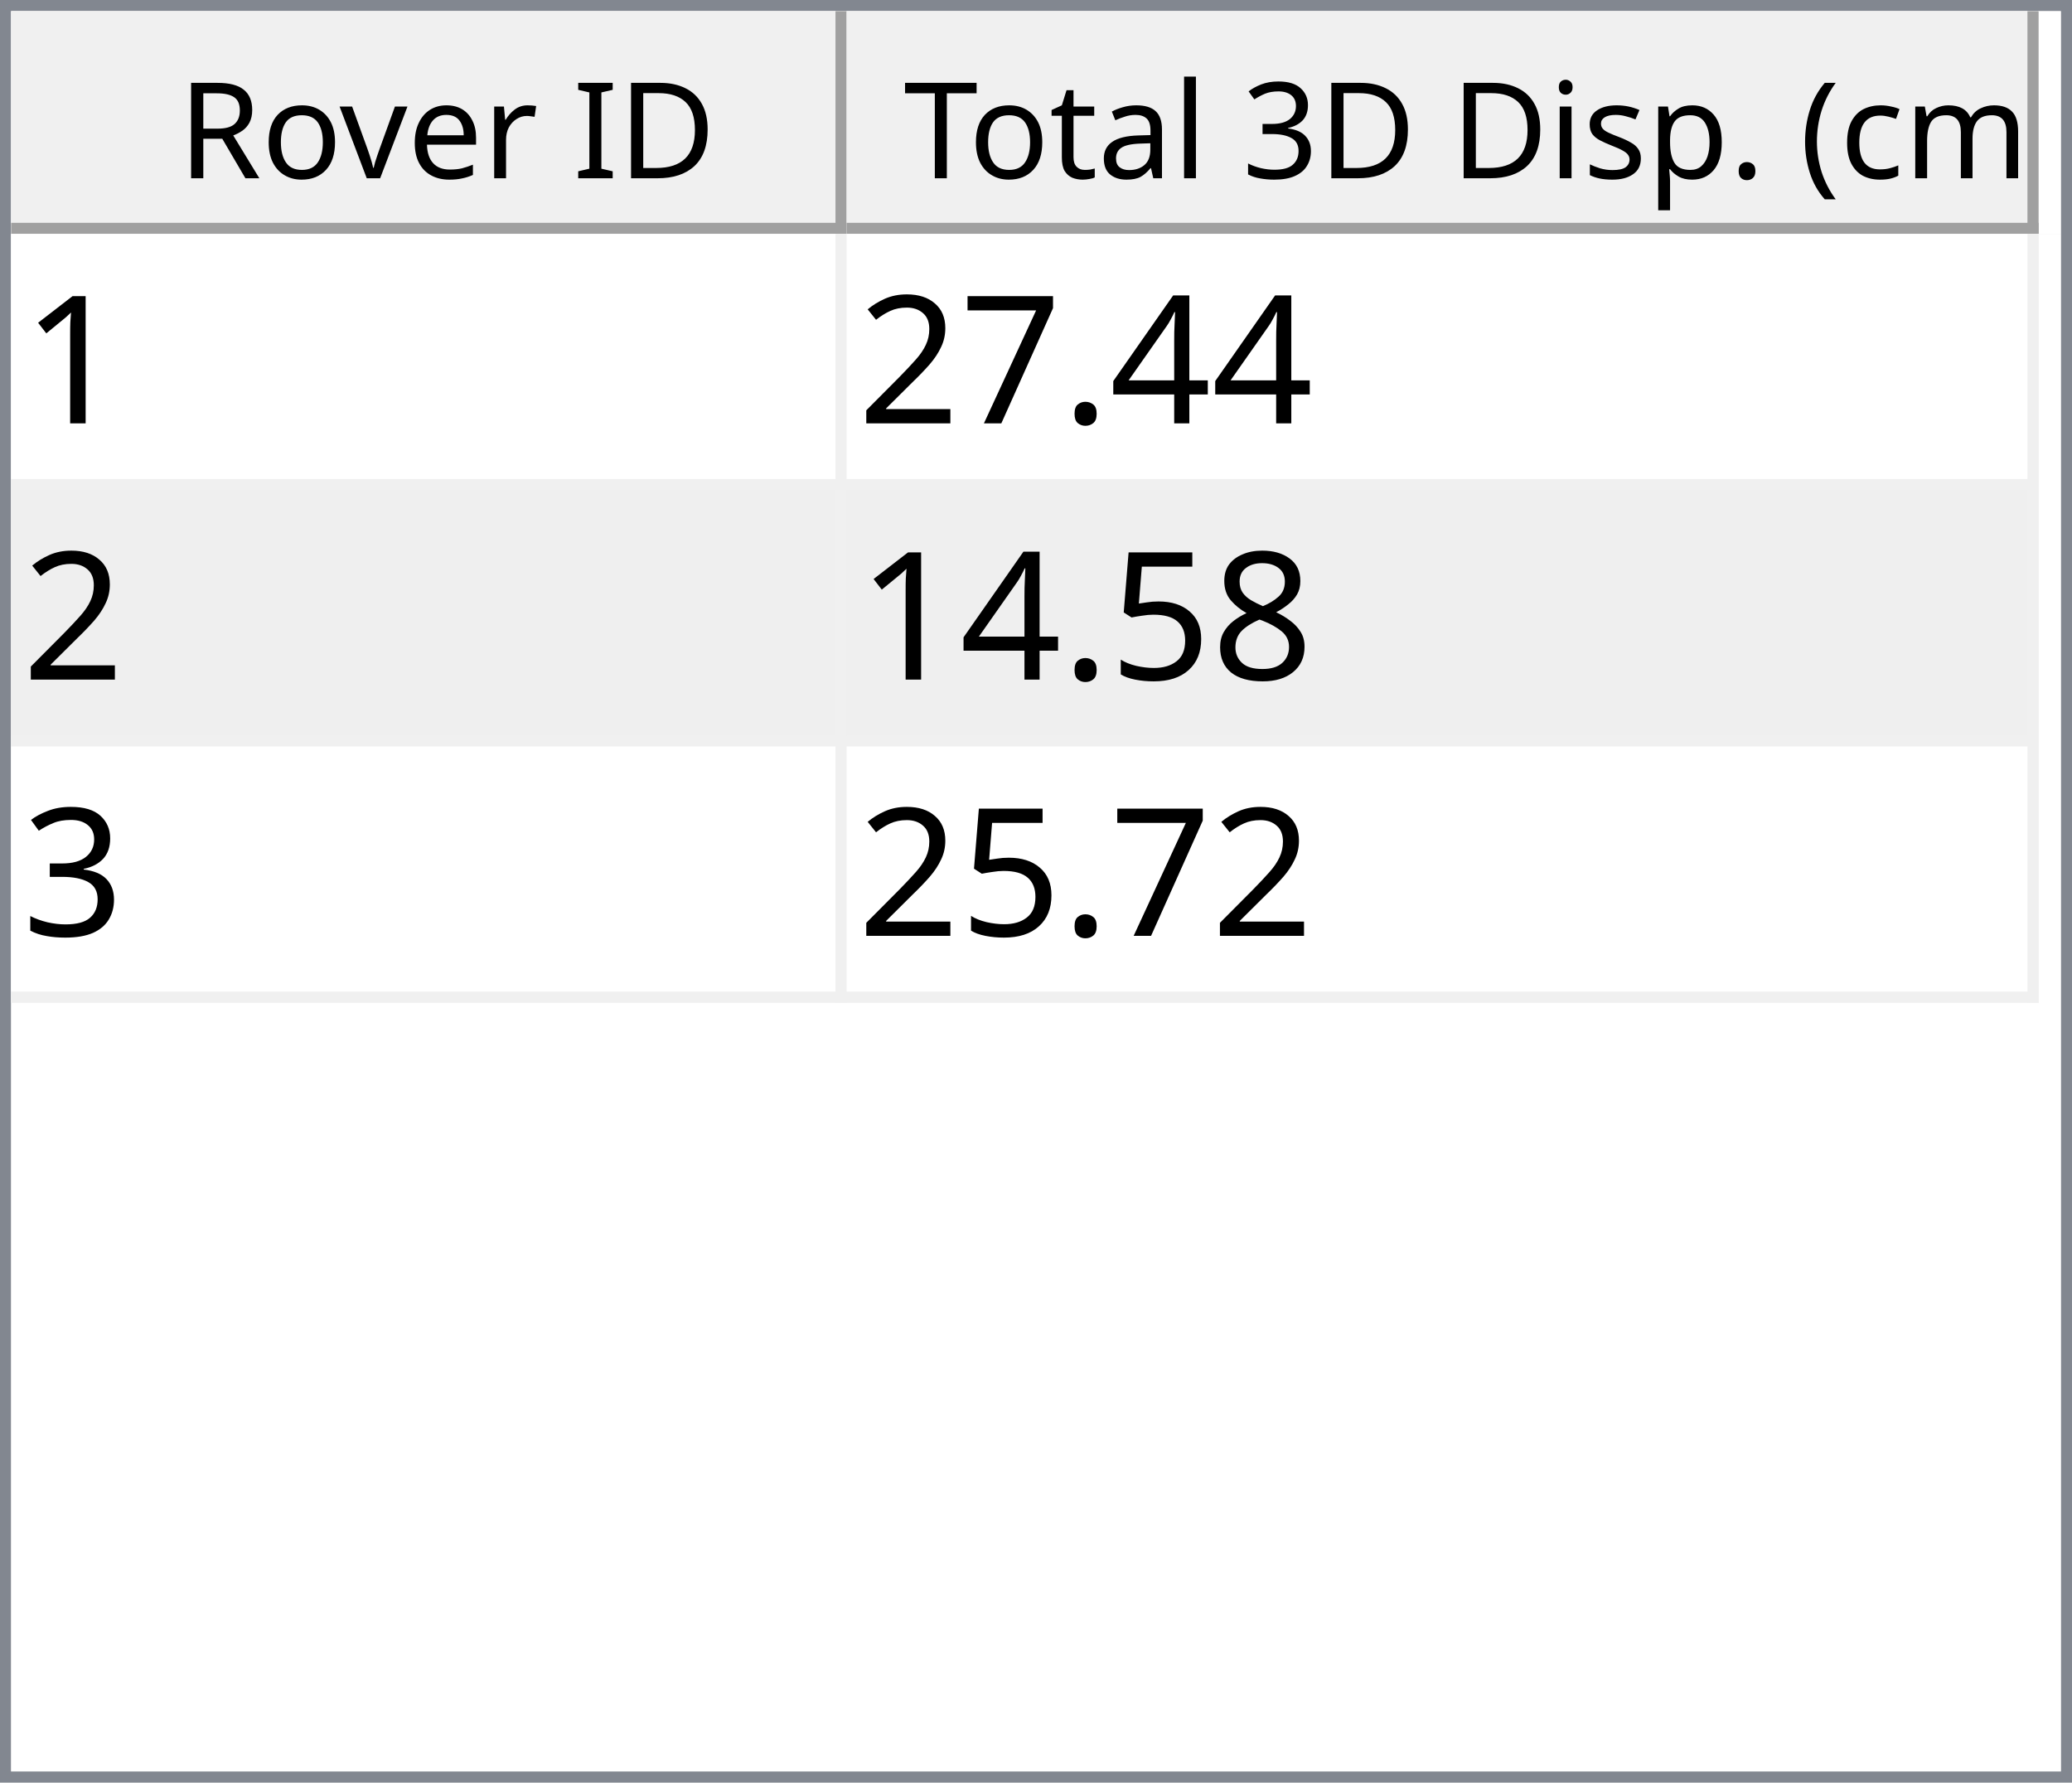
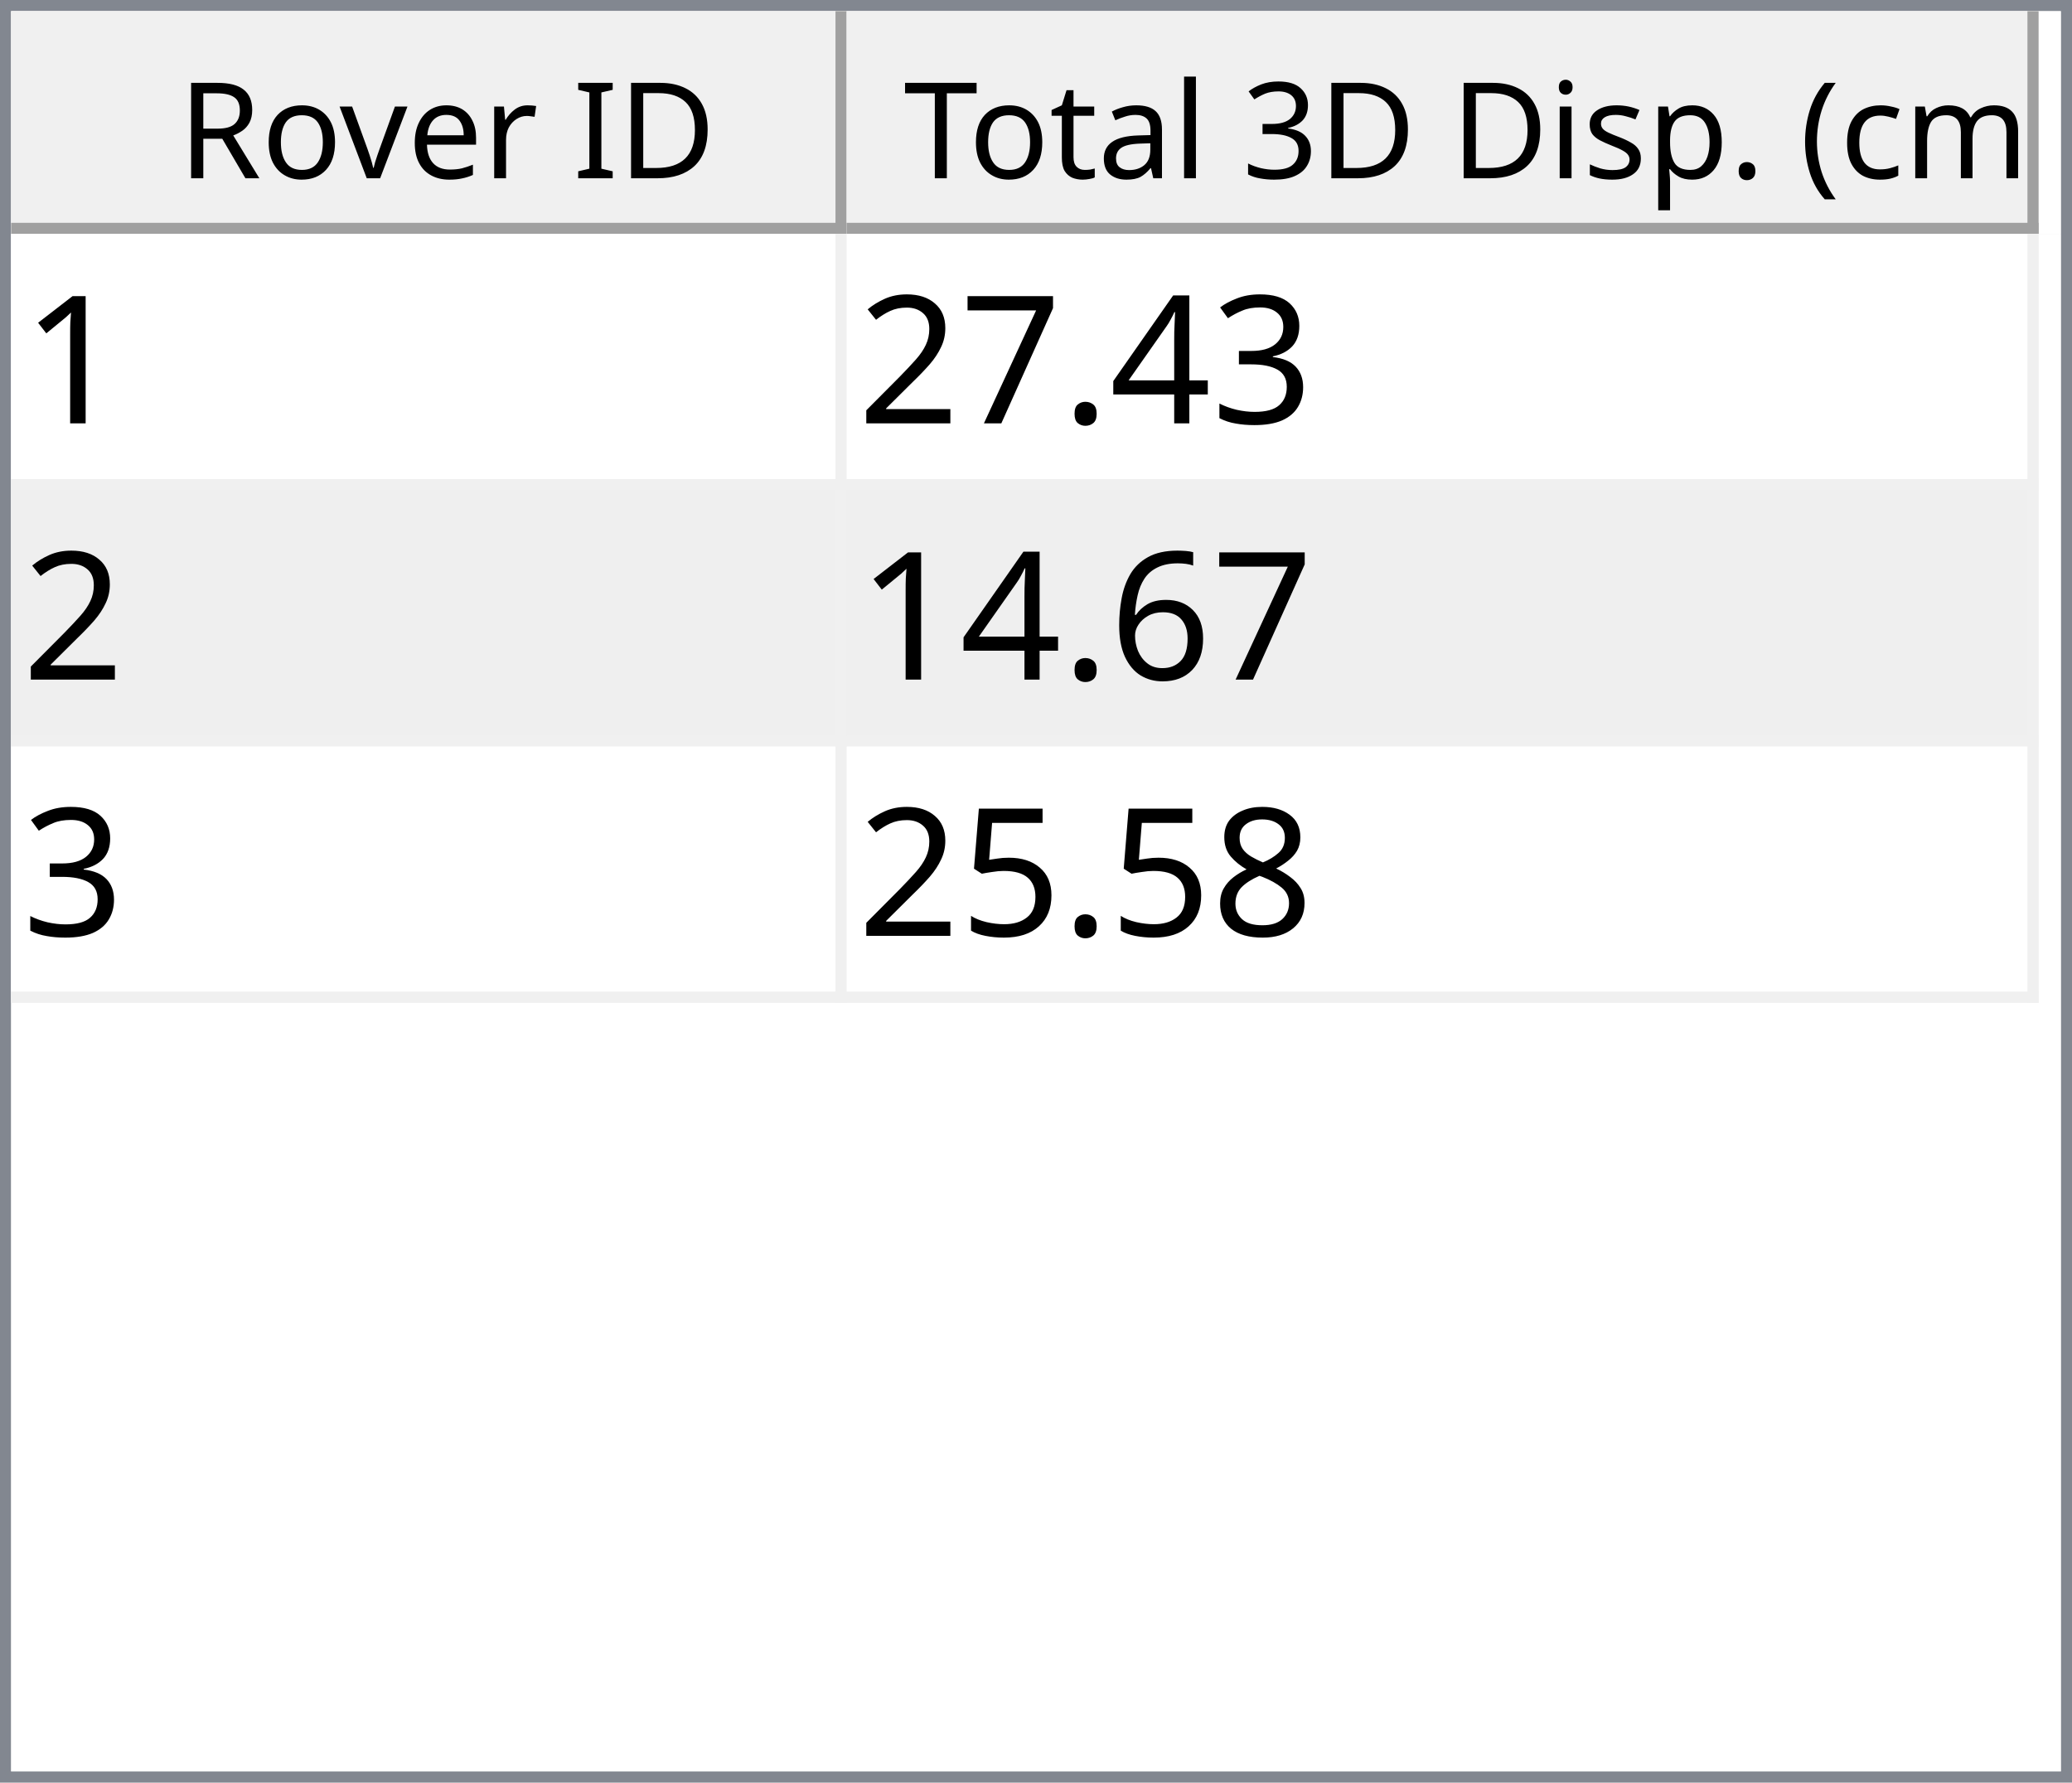
<svg xmlns="http://www.w3.org/2000/svg" style="fill-opacity:1; color-rendering:auto; color-interpolation:auto; text-rendering:auto; stroke:black; stroke-linecap:square; stroke-miterlimit:10; shape-rendering:auto; stroke-opacity:1; fill:black; stroke-dasharray:none; font-weight:normal; stroke-width:1; font-family:'Dialog'; font-style:normal; stroke-linejoin:miter; font-size:12px; stroke-dashoffset:0; image-rendering:auto;" width="186" height="160">
  <defs id="genericDefs" />
  <g>
    <defs id="defs1">
      <clipPath clipPathUnits="userSpaceOnUse" id="clipPath1">
        <path d="M0 0 L186 0 L186 160 L0 160 L0 0 Z" />
      </clipPath>
      <clipPath clipPathUnits="userSpaceOnUse" id="clipPath2">
        <path d="M0 0 L0 160 L186 160 L186 0 Z" />
      </clipPath>
      <clipPath clipPathUnits="userSpaceOnUse" id="clipPath3">
        <path d="M0 0 L0 20 L184 20 L184 0 Z" />
      </clipPath>
      <clipPath clipPathUnits="userSpaceOnUse" id="clipPath4">
        <path d="M0 0 L0 20 L75 20 L75 0 Z" />
      </clipPath>
      <clipPath clipPathUnits="userSpaceOnUse" id="clipPath5">
        <path d="M1 1 L1 19 L74 19 L74 1 Z" />
      </clipPath>
      <clipPath clipPathUnits="userSpaceOnUse" id="clipPath6">
        <path d="M0 0 L0 18 L73 18 L73 0 Z" />
      </clipPath>
      <clipPath clipPathUnits="userSpaceOnUse" id="clipPath7">
        <path d="M-0.5 -0.5 L-0.5 19.5 L74.5 19.5 L74.5 -0.5 Z" />
      </clipPath>
      <clipPath clipPathUnits="userSpaceOnUse" id="clipPath8">
        <path d="M0 0 L0 20 L107 20 L107 0 Z" />
      </clipPath>
      <clipPath clipPathUnits="userSpaceOnUse" id="clipPath9">
        <path d="M1 1 L1 19 L106 19 L106 1 Z" />
      </clipPath>
      <clipPath clipPathUnits="userSpaceOnUse" id="clipPath10">
        <path d="M0 0 L0 18 L105 18 L105 0 Z" />
      </clipPath>
      <clipPath clipPathUnits="userSpaceOnUse" id="clipPath11">
        <path d="M-0.5 -0.5 L-0.5 19.5 L106.5 19.5 L106.5 -0.5 Z" />
      </clipPath>
      <clipPath clipPathUnits="userSpaceOnUse" id="clipPath12">
        <path d="M0 0 L0 138 L184 138 L184 0 Z" />
      </clipPath>
      <clipPath clipPathUnits="userSpaceOnUse" id="clipPath13">
        <path d="M0 0 L0 69 L182 69 L182 0 Z" />
      </clipPath>
      <clipPath clipPathUnits="userSpaceOnUse" id="clipPath14">
        <path d="M-0.5 -0.5 L-0.5 68.5 L181.5 68.5 L181.5 -0.5 Z" />
      </clipPath>
      <clipPath clipPathUnits="userSpaceOnUse" id="clipPath15">
        <path d="M0 0 L0 22 L74 22 L74 0 Z" />
      </clipPath>
      <clipPath clipPathUnits="userSpaceOnUse" id="clipPath16">
        <path d="M0 0 L0 22 L106 22 L106 0 Z" />
      </clipPath>
      <font horiz-adv-x="64.551" id="font1">
        <font-face ascent="107.91" descent="25.098" units-per-em="100" style="font-style:normal; font-family:Segoe UI; font-weight:normal;" />
        <missing-glyph horiz-adv-x="64.551" d="M8.109 0 L8.109 68.266 L56.453 68.266 L56.453 0 L8.109 0 ZM15.328 7.234 L49.219 7.234 L49.219 61.031 L15.328 61.031 L15.328 7.234 Z" />
        <glyph unicode="D" horiz-adv-x="70.117" d="M9.188 0 L9.188 70.016 L28.516 70.016 Q65.531 70.016 65.531 35.891 Q65.531 19.672 55.25 9.836 Q44.969 0 27.734 0 L9.188 0 ZM17.391 62.594 L17.391 7.422 L27.828 7.422 Q41.609 7.422 49.273 14.797 Q56.938 22.172 56.938 35.688 Q56.938 62.594 28.328 62.594 L17.391 62.594 Z" />
        <glyph unicode="I" horiz-adv-x="26.611" d="M17.391 0 L9.188 0 L9.188 70.016 L17.391 70.016 L17.391 0 Z" />
        <glyph unicode=" " horiz-adv-x="27.393" d="" />
        <glyph unicode="r" horiz-adv-x="34.766" d="M34.188 41.891 Q32.078 43.5 28.125 43.5 Q23 43.5 19.555 38.672 Q16.109 33.844 16.109 25.484 L16.109 0 L8.109 0 L8.109 50 L16.109 50 L16.109 39.703 L16.312 39.703 Q18.016 44.969 21.531 47.922 Q25.047 50.875 29.391 50.875 Q32.516 50.875 34.188 50.203 L34.188 41.891 Z" />
        <glyph unicode="e" horiz-adv-x="52.295" d="M48.297 23 L12.984 23 Q13.188 14.656 17.484 10.109 Q21.781 5.562 29.297 5.562 Q37.75 5.562 44.828 11.141 L44.828 3.609 Q38.234 -1.172 27.391 -1.172 Q16.797 -1.172 10.742 5.641 Q4.688 12.453 4.688 24.812 Q4.688 36.469 11.305 43.82 Q17.922 51.172 27.734 51.172 Q37.547 51.172 42.922 44.828 Q48.297 38.484 48.297 27.203 L48.297 23 ZM40.094 29.781 Q40.047 36.719 36.75 40.578 Q33.453 44.438 27.594 44.438 Q21.922 44.438 17.969 40.383 Q14.016 36.328 13.094 29.781 L40.094 29.781 Z" />
        <glyph unicode="v" horiz-adv-x="47.9" d="M47.406 50 L27.484 0 L19.625 0 L0.688 50 L9.469 50 L22.172 13.672 Q23.578 9.672 23.922 6.688 L24.125 6.688 Q24.609 10.453 25.688 13.484 L38.969 50 L47.406 50 Z" />
        <glyph unicode="o" horiz-adv-x="58.594" d="M29 -1.172 Q17.922 -1.172 11.305 5.836 Q4.688 12.844 4.688 24.422 Q4.688 37.016 11.57 44.094 Q18.453 51.172 30.172 51.172 Q41.359 51.172 47.633 44.289 Q53.906 37.406 53.906 25.203 Q53.906 13.234 47.141 6.031 Q40.375 -1.172 29 -1.172 ZM29.594 44.438 Q21.875 44.438 17.383 39.188 Q12.891 33.938 12.891 24.703 Q12.891 15.828 17.43 10.695 Q21.969 5.562 29.594 5.562 Q37.359 5.562 41.531 10.594 Q45.703 15.625 45.703 24.906 Q45.703 34.281 41.531 39.359 Q37.359 44.438 29.594 44.438 Z" />
        <glyph unicode="R" horiz-adv-x="59.814" d="M59.375 0 L49.609 0 L37.891 19.625 Q36.281 22.359 34.766 24.289 Q33.25 26.219 31.664 27.438 Q30.078 28.656 28.25 29.219 Q26.422 29.781 24.125 29.781 L17.391 29.781 L17.391 0 L9.188 0 L9.188 70.016 L30.078 70.016 Q34.672 70.016 38.555 68.867 Q42.438 67.719 45.289 65.375 Q48.141 63.031 49.758 59.547 Q51.375 56.062 51.375 51.375 Q51.375 47.703 50.273 44.656 Q49.172 41.609 47.148 39.211 Q45.125 36.812 42.266 35.133 Q39.406 33.453 35.844 32.516 L35.844 32.328 Q37.594 31.547 38.891 30.547 Q40.188 29.547 41.359 28.18 Q42.531 26.812 43.68 25.078 Q44.828 23.344 46.234 21.047 L59.375 0 ZM17.391 62.594 L17.391 37.203 L28.516 37.203 Q31.594 37.203 34.203 38.133 Q36.812 39.062 38.719 40.797 Q40.625 42.531 41.703 45.047 Q42.781 47.562 42.781 50.688 Q42.781 56.297 39.141 59.445 Q35.5 62.594 28.609 62.594 L17.391 62.594 Z" />
        <glyph unicode=")" horiz-adv-x="30.176" d="M8.297 -15.922 L1.172 -15.922 Q16.406 2.344 16.406 26.812 Q16.406 51.469 1.078 70.016 L8.297 70.016 Q23.531 52.156 23.531 26.703 Q23.531 1.375 8.297 -15.922 Z" />
        <glyph unicode="m" horiz-adv-x="86.133" d="M79.109 0 L71.094 0 L71.094 28.719 Q71.094 37.016 68.531 40.727 Q65.969 44.438 59.906 44.438 Q54.781 44.438 51.195 39.75 Q47.609 35.062 47.609 28.516 L47.609 0 L39.594 0 L39.594 29.688 Q39.594 44.438 28.219 44.438 Q22.953 44.438 19.531 40.016 Q16.109 35.594 16.109 28.516 L16.109 0 L8.109 0 L8.109 50 L16.109 50 L16.109 42.094 L16.312 42.094 Q21.625 51.172 31.844 51.172 Q36.969 51.172 40.773 48.312 Q44.578 45.453 46 40.828 Q51.562 51.172 62.594 51.172 Q79.109 51.172 79.109 30.812 L79.109 0 Z" />
        <glyph unicode="c" horiz-adv-x="46.191" d="M42.188 2.297 Q36.422 -1.172 28.516 -1.172 Q17.828 -1.172 11.258 5.789 Q4.688 12.75 4.688 23.828 Q4.688 36.188 11.766 43.68 Q18.844 51.172 30.672 51.172 Q37.25 51.172 42.281 48.734 L42.281 40.531 Q36.719 44.438 30.375 44.438 Q22.703 44.438 17.797 38.945 Q12.891 33.453 12.891 24.516 Q12.891 15.719 17.508 10.641 Q22.125 5.562 29.891 5.562 Q36.422 5.562 42.188 9.906 L42.188 2.297 Z" />
        <glyph unicode="(" horiz-adv-x="30.176" d="M29.109 -15.922 L21.969 -15.922 Q6.844 1.375 6.844 26.703 Q6.844 52.156 21.969 70.016 L29.203 70.016 Q13.875 51.469 13.875 26.812 Q13.875 2.344 29.109 -15.922 Z" />
        <glyph unicode="." horiz-adv-x="21.68" d="M10.891 -1.078 Q8.641 -1.078 7.055 0.539 Q5.469 2.156 5.469 4.391 Q5.469 6.641 7.055 8.273 Q8.641 9.906 10.891 9.906 Q13.188 9.906 14.797 8.273 Q16.406 6.641 16.406 4.391 Q16.406 2.156 14.797 0.539 Q13.188 -1.078 10.891 -1.078 Z" />
        <glyph unicode="p" horiz-adv-x="58.789" d="M16.312 7.234 L16.109 7.234 L16.109 -23 L8.109 -23 L8.109 50 L16.109 50 L16.109 41.219 L16.312 41.219 Q22.219 51.172 33.594 51.172 Q43.266 51.172 48.688 44.461 Q54.109 37.75 54.109 26.469 Q54.109 13.922 48 6.375 Q41.891 -1.172 31.297 -1.172 Q21.578 -1.172 16.312 7.234 ZM16.109 27.391 L16.109 20.406 Q16.109 14.203 20.141 9.883 Q24.172 5.562 30.375 5.562 Q37.641 5.562 41.773 11.133 Q45.906 16.703 45.906 26.609 Q45.906 34.969 42.047 39.703 Q38.188 44.438 31.594 44.438 Q24.609 44.438 20.359 39.578 Q16.109 34.719 16.109 27.391 Z" />
        <glyph unicode="s" horiz-adv-x="42.432" d="M5.078 1.812 L5.078 10.406 Q11.625 5.562 19.484 5.562 Q30.031 5.562 30.031 12.594 Q30.031 14.594 29.125 15.992 Q28.219 17.391 26.68 18.461 Q25.141 19.531 23.07 20.383 Q21 21.234 18.609 22.172 Q15.281 23.484 12.766 24.828 Q10.25 26.172 8.57 27.859 Q6.891 29.547 6.031 31.695 Q5.172 33.844 5.172 36.719 Q5.172 40.234 6.789 42.945 Q8.406 45.656 11.086 47.484 Q13.766 49.312 17.211 50.242 Q20.656 51.172 24.312 51.172 Q30.812 51.172 35.938 48.922 L35.938 40.828 Q30.422 44.438 23.25 44.438 Q21 44.438 19.195 43.922 Q17.391 43.406 16.094 42.477 Q14.797 41.547 14.086 40.258 Q13.375 38.969 13.375 37.406 Q13.375 35.453 14.086 34.133 Q14.797 32.812 16.164 31.789 Q17.531 30.766 19.484 29.938 Q21.438 29.109 23.922 28.125 Q27.25 26.859 29.883 25.516 Q32.516 24.172 34.375 22.484 Q36.234 20.797 37.234 18.602 Q38.234 16.406 38.234 13.375 Q38.234 9.672 36.602 6.938 Q34.969 4.203 32.234 2.398 Q29.5 0.594 25.93 -0.289 Q22.359 -1.172 18.453 -1.172 Q10.75 -1.172 5.078 1.812 Z" />
        <glyph unicode="i" horiz-adv-x="24.219" d="M12.203 62.703 Q10.062 62.703 8.547 64.164 Q7.031 65.625 7.031 67.875 Q7.031 70.125 8.547 71.609 Q10.062 73.094 12.203 73.094 Q14.406 73.094 15.945 71.609 Q17.484 70.125 17.484 67.875 Q17.484 65.719 15.945 64.211 Q14.406 62.703 12.203 62.703 ZM16.109 0 L8.109 0 L8.109 50 L16.109 50 L16.109 0 Z" />
        <glyph unicode="3" horiz-adv-x="53.906" d="M46.531 19.828 Q46.531 15.094 44.75 11.211 Q42.969 7.328 39.719 4.57 Q36.469 1.812 31.93 0.297 Q27.391 -1.219 21.922 -1.219 Q11.922 -1.219 6 2.594 L6 11.188 Q13.094 5.609 22.219 5.609 Q25.875 5.609 28.828 6.539 Q31.781 7.469 33.906 9.227 Q36.031 10.984 37.18 13.477 Q38.328 15.969 38.328 19.094 Q38.328 32.812 18.797 32.812 L12.984 32.812 L12.984 39.594 L18.5 39.594 Q35.797 39.594 35.797 52.484 Q35.797 64.406 22.609 64.406 Q15.188 64.406 8.688 59.422 L8.688 67.188 Q15.375 71.188 24.609 71.188 Q29 71.188 32.57 69.969 Q36.141 68.75 38.68 66.555 Q41.219 64.359 42.609 61.281 Q44 58.203 44 54.5 Q44 40.672 30.031 36.719 L30.031 36.531 Q33.594 36.141 36.625 34.797 Q39.656 33.453 41.852 31.305 Q44.047 29.156 45.289 26.25 Q46.531 23.344 46.531 19.828 Z" />
        <glyph unicode="l" horiz-adv-x="24.219" d="M16.109 0 L8.109 0 L8.109 74.031 L16.109 74.031 L16.109 0 Z" />
        <glyph unicode="a" horiz-adv-x="50.879" d="M43.891 0 L35.891 0 L35.891 7.812 L35.688 7.812 Q30.469 -1.172 20.312 -1.172 Q12.844 -1.172 8.617 2.781 Q4.391 6.734 4.391 13.281 Q4.391 27.297 20.906 29.594 L35.891 31.688 Q35.891 44.438 25.594 44.438 Q16.547 44.438 9.281 38.281 L9.281 46.484 Q16.656 51.172 26.266 51.172 Q43.891 51.172 43.891 32.516 L43.891 0 ZM35.891 25.297 L23.828 23.641 Q18.266 22.859 15.43 20.875 Q12.594 18.891 12.594 13.875 Q12.594 10.203 15.211 7.883 Q17.828 5.562 22.172 5.562 Q28.125 5.562 32.008 9.742 Q35.891 13.922 35.891 20.312 L35.891 25.297 Z" />
        <glyph unicode="t" horiz-adv-x="33.887" d="M31.297 0.484 Q28.469 -1.078 23.828 -1.078 Q10.688 -1.078 10.688 13.578 L10.688 43.172 L2.094 43.172 L2.094 50 L10.688 50 L10.688 62.203 L18.703 64.797 L18.703 50 L31.297 50 L31.297 43.172 L18.703 43.172 L18.703 14.984 Q18.703 9.969 20.414 7.82 Q22.125 5.672 26.078 5.672 Q29.109 5.672 31.297 7.328 L31.297 0.484 Z" />
        <glyph unicode="T" horiz-adv-x="52.393" d="M50.594 62.594 L30.375 62.594 L30.375 0 L22.172 0 L22.172 62.594 L2 62.594 L2 70.016 L50.594 70.016 L50.594 62.594 Z" />
      </font>
      <font horiz-adv-x="75.0" id="font2">
        <font-face ascent="100.537" descent="21.973" units-per-em="100" style="font-style:normal; font-family:sans-serif; font-weight:normal;" />
        <missing-glyph horiz-adv-x="75.0" d="M12.5 0 L12.5 62.5 L62.5 62.5 L62.5 0 L12.5 0 ZM14.062 1.562 L60.938 1.562 L60.938 60.938 L14.062 60.938 L14.062 1.562 Z" />
        <glyph unicode="1" horiz-adv-x="55.615" d="M37.25 0 L28.469 0 L28.469 56 Q25.297 52.984 20.141 49.953 Q14.984 46.922 10.891 45.406 L10.891 53.906 Q18.266 57.375 23.781 62.305 Q29.297 67.234 31.594 71.875 L37.25 71.875 L37.25 0 Z" />
+         <glyph unicode="3" horiz-adv-x="55.615" d="M4.203 18.891 L12.984 20.062 Q14.5 12.594 18.141 9.297 Q21.781 6 27 6 Q33.203 6 37.477 10.297 Q41.75 14.594 41.75 20.953 Q41.75 27 37.797 30.93 Q33.844 34.859 27.734 34.859 Q25.25 34.859 21.531 33.891 L22.516 41.609 Q23.391 41.5 23.922 41.5 Q29.547 41.5 34.039 44.43 Q38.531 47.359 38.531 53.469 Q38.531 58.297 35.258 61.477 Q31.984 64.656 26.812 64.656 Q21.688 64.656 18.266 61.43 Q14.844 58.203 13.875 51.766 L5.078 53.328 Q6.688 62.156 12.398 67.016 Q18.109 71.875 26.609 71.875 Q32.469 71.875 37.398 69.359 Q42.328 66.844 44.945 62.5 Q47.562 58.156 47.562 53.266 Q47.562 48.641 45.07 44.828 Q42.578 41.016 37.703 38.766 Q44.047 37.312 47.562 32.695 Q51.078 28.078 51.078 21.141 Q51.078 11.766 44.242 5.25 Q37.406 -1.266 26.953 -1.266 Q17.531 -1.266 11.305 4.352 Q5.078 9.969 4.203 18.891 Z" />
        <glyph unicode="4" horiz-adv-x="55.615" d="M32.328 0 L32.328 17.141 L1.266 17.141 L1.266 25.203 L33.938 71.578 L41.109 71.578 L41.109 25.203 L50.781 25.203 L50.781 17.141 L41.109 17.141 L41.109 0 L32.328 0 ZM32.328 25.203 L32.328 57.469 L9.906 25.203 L32.328 25.203 Z" />
        <glyph unicode="." horiz-adv-x="27.783" d="M9.078 0 L9.078 10.016 L19.094 10.016 L19.094 0 L9.078 0 Z" />
        <glyph unicode="7" horiz-adv-x="55.615" d="M4.734 62.203 L4.734 70.656 L51.078 70.656 L51.078 63.812 Q44.234 56.547 37.523 44.484 Q30.812 32.422 27.156 19.672 Q24.516 10.688 23.781 0 L14.75 0 Q14.891 8.453 18.062 20.414 Q21.234 32.375 27.172 43.484 Q33.109 54.594 39.797 62.203 L4.734 62.203 Z" />
        <glyph unicode="2" horiz-adv-x="55.615" d="M50.344 8.453 L50.344 0 L3.031 0 Q2.938 3.172 4.047 6.109 Q5.859 10.938 9.836 15.625 Q13.812 20.312 21.344 26.469 Q33.016 36.031 37.117 41.625 Q41.219 47.219 41.219 52.203 Q41.219 57.422 37.477 61.008 Q33.734 64.594 27.734 64.594 Q21.391 64.594 17.578 60.789 Q13.766 56.984 13.719 50.25 L4.688 51.172 Q5.609 61.281 11.664 66.578 Q17.719 71.875 27.938 71.875 Q38.234 71.875 44.242 66.164 Q50.25 60.453 50.25 52 Q50.25 47.703 48.492 43.555 Q46.734 39.406 42.656 34.812 Q38.578 30.219 29.109 22.219 Q21.188 15.578 18.945 13.211 Q16.703 10.844 15.234 8.453 L50.344 8.453 Z" />
+         <glyph unicode="6" horiz-adv-x="55.615" d="M49.75 54.047 L41.016 53.375 Q39.844 58.547 37.703 60.891 Q34.125 64.656 28.906 64.656 Q24.703 64.656 21.531 62.312 Q17.391 59.281 14.992 53.469 Q12.594 47.656 12.5 36.922 Q15.672 41.75 20.266 44.094 Q24.859 46.438 29.891 46.438 Q38.672 46.438 44.852 39.969 Q51.031 33.5 51.031 23.25 Q51.031 16.5 48.125 10.719 Q45.219 4.938 40.141 1.859 Q35.062 -1.219 28.609 -1.219 Q17.625 -1.219 10.695 6.859 Q3.766 14.938 3.766 33.5 Q3.766 54.25 11.422 63.672 Q18.109 71.875 29.438 71.875 Q37.891 71.875 43.289 67.141 Q48.688 62.406 49.75 54.047 ZM13.875 23.188 Q13.875 18.656 15.797 14.508 Q17.719 10.359 21.188 8.18 Q24.656 6 28.469 6 Q34.031 6 38.039 10.492 Q42.047 14.984 42.047 22.703 Q42.047 30.125 38.086 34.398 Q34.125 38.672 28.125 38.672 Q22.172 38.672 18.023 34.398 Q13.875 30.125 13.875 23.188 Z" />
        <glyph unicode="8" horiz-adv-x="55.615" d="M17.672 38.812 Q12.203 40.828 9.57 44.539 Q6.938 48.25 6.938 53.422 Q6.938 61.234 12.555 66.555 Q18.172 71.875 27.484 71.875 Q36.859 71.875 42.578 66.43 Q48.297 60.984 48.297 53.172 Q48.297 48.188 45.68 44.508 Q43.062 40.828 37.75 38.812 Q44.344 36.672 47.781 31.883 Q51.219 27.094 51.219 20.453 Q51.219 11.281 44.727 5.031 Q38.234 -1.219 27.641 -1.219 Q17.047 -1.219 10.547 5.055 Q4.047 11.328 4.047 20.703 Q4.047 27.688 7.594 32.398 Q11.141 37.109 17.672 38.812 ZM15.922 53.719 Q15.922 48.641 19.195 45.414 Q22.469 42.188 27.688 42.188 Q32.766 42.188 36.016 45.383 Q39.266 48.578 39.266 53.219 Q39.266 58.062 35.914 61.359 Q32.562 64.656 27.594 64.656 Q22.562 64.656 19.242 61.43 Q15.922 58.203 15.922 53.719 ZM13.094 20.656 Q13.094 16.891 14.875 13.375 Q16.656 9.859 20.172 7.93 Q23.688 6 27.734 6 Q34.031 6 38.133 10.055 Q42.234 14.109 42.234 20.359 Q42.234 26.703 38.016 30.859 Q33.797 35.016 27.438 35.016 Q21.234 35.016 17.164 30.914 Q13.094 26.812 13.094 20.656 Z" />
        <glyph unicode="5" horiz-adv-x="55.615" d="M4.156 18.75 L13.375 19.531 Q14.406 12.797 18.141 9.398 Q21.875 6 27.156 6 Q33.5 6 37.891 10.789 Q42.281 15.578 42.281 23.484 Q42.281 31 38.062 35.352 Q33.844 39.703 27 39.703 Q22.75 39.703 19.336 37.773 Q15.922 35.844 13.969 32.766 L5.719 33.844 L12.641 70.609 L48.25 70.609 L48.25 62.203 L19.672 62.203 L15.828 42.969 Q22.266 47.469 29.344 47.469 Q38.719 47.469 45.164 40.969 Q51.609 34.469 51.609 24.266 Q51.609 14.547 45.953 7.469 Q39.062 -1.219 27.156 -1.219 Q17.391 -1.219 11.211 4.25 Q5.031 9.719 4.156 18.75 Z" />
-         <glyph unicode="3" horiz-adv-x="55.615" d="M4.203 18.891 L12.984 20.062 Q14.5 12.594 18.141 9.297 Q21.781 6 27 6 Q33.203 6 37.477 10.297 Q41.75 14.594 41.75 20.953 Q41.75 27 37.797 30.93 Q33.844 34.859 27.734 34.859 Q25.25 34.859 21.531 33.891 L22.516 41.609 Q23.391 41.5 23.922 41.5 Q29.547 41.5 34.039 44.43 Q38.531 47.359 38.531 53.469 Q38.531 58.297 35.258 61.477 Q31.984 64.656 26.812 64.656 Q21.688 64.656 18.266 61.43 Q14.844 58.203 13.875 51.766 L5.078 53.328 Q6.688 62.156 12.398 67.016 Q18.109 71.875 26.609 71.875 Q32.469 71.875 37.398 69.359 Q42.328 66.844 44.945 62.5 Q47.562 58.156 47.562 53.266 Q47.562 48.641 45.07 44.828 Q42.578 41.016 37.703 38.766 Q44.047 37.312 47.562 32.695 Q51.078 28.078 51.078 21.141 Q51.078 11.766 44.242 5.25 Q37.406 -1.266 26.953 -1.266 Q17.531 -1.266 11.305 4.352 Q5.078 9.969 4.203 18.891 Z" />
      </font>
    </defs>
    <g style="fill:white; stroke:white;">
      <rect x="0" y="0" width="186" style="clip-path:url(#clipPath1); stroke:none;" height="160" />
    </g>
    <g style="fill:white; text-rendering:optimizeSpeed; color-rendering:optimizeSpeed; image-rendering:optimizeSpeed; shape-rendering:crispEdges; stroke:white; color-interpolation:sRGB;">
      <rect x="0" width="186" height="160" y="0" style="stroke:none;" />
      <path style="stroke:none;" d="M0 160 L186 160 L186 0 L0 0 Z" />
    </g>
    <g style="fill:rgb(240,240,240); font-family:'Segoe UI'; stroke:rgb(240,240,240);">
      <rect x="0" y="0" width="186" style="clip-path:url(#clipPath2); stroke:none;" height="160" />
    </g>
    <g style="fill:rgb(130,135,144); font-family:'Segoe UI'; stroke:rgb(130,135,144);">
      <path d="M0 0 L186 0 L186 160 L0 160 L0 0 ZM1 1 L185 1 L185 159 L1 159 L1 1 Z" style="fill-rule:evenodd; clip-path:url(#clipPath2); stroke:none;" />
    </g>
    <g style="fill:white; font-family:'Segoe UI'; stroke:white;" transform="translate(1,1)">
      <rect x="0" y="0" width="184" style="clip-path:url(#clipPath3); stroke:none;" height="20" />
    </g>
    <g style="fill:rgb(240,240,240); font-family:'Segoe UI'; stroke:rgb(240,240,240);" transform="translate(1,1)">
      <rect x="0" y="0" width="75" style="clip-path:url(#clipPath4); stroke:none;" height="20" />
    </g>
    <g style="font-family:'Segoe UI';" transform="translate(2,2)">
      <text x="14" xml:space="preserve" y="14" style="clip-path:url(#clipPath6); stroke:none;">Rover ID</text>
    </g>
    <g style="fill:rgb(160,160,160); font-family:'Segoe UI'; stroke:rgb(160,160,160); stroke-linejoin:bevel;" transform="translate(1.5,1.5)">
      <line x1="74" x2="74" y1="0" style="fill:none; clip-path:url(#clipPath7);" y2="19" />
    </g>
    <g style="fill:rgb(160,160,160); font-family:'Segoe UI'; stroke:rgb(160,160,160); stroke-linejoin:bevel;" transform="matrix(1,0,0,1,1,1) translate(0.5,0.5)">
      <line x1="0" x2="74" y1="19" style="fill:none; clip-path:url(#clipPath7);" y2="19" />
    </g>
    <g style="fill:rgb(240,240,240); font-family:'Segoe UI'; stroke:rgb(240,240,240);" transform="translate(76,1)">
      <rect x="0" y="0" width="107" style="clip-path:url(#clipPath8); stroke:none;" height="20" />
    </g>
    <g style="font-family:'Segoe UI';" transform="translate(77,2)">
      <text x="1" xml:space="preserve" y="14" style="clip-path:url(#clipPath10); stroke:none;"> Total 3D Disp. (cm)</text>
    </g>
    <g style="fill:rgb(160,160,160); font-family:'Segoe UI'; stroke:rgb(160,160,160); stroke-linejoin:bevel;" transform="translate(76.5,1.5)">
      <line x1="106" x2="106" y1="0" style="fill:none; clip-path:url(#clipPath11);" y2="19" />
    </g>
    <g style="fill:rgb(160,160,160); font-family:'Segoe UI'; stroke:rgb(160,160,160); stroke-linejoin:bevel;" transform="matrix(1,0,0,1,76,1) translate(0.5,0.5)">
      <line x1="0" x2="106" y1="19" style="fill:none; clip-path:url(#clipPath11);" y2="19" />
    </g>
    <g style="fill:white; font-family:'Segoe UI'; stroke:white;" transform="translate(1,21)">
      <rect x="0" y="0" width="184" style="clip-path:url(#clipPath12); stroke:none;" height="138" />
    </g>
    <g style="fill:rgb(240,240,240); font-size:16px; font-family:sans-serif; stroke:rgb(240,240,240);" transform="translate(1,21)">
      <rect x="0" y="0" width="182" style="clip-path:url(#clipPath13); stroke:none;" height="69" />
      <line transform="translate(0.5,0.5)" x1="0" x2="181" y1="22" style="clip-path:url(#clipPath14); fill:none; stroke-linejoin:bevel;" y2="22" />
    </g>
    <g transform="matrix(1,0,0,1,1,21) translate(0.5,0.5)" style="fill:rgb(240,240,240); font-size:16px; font-family:sans-serif; stroke:rgb(240,240,240); stroke-linejoin:bevel;">
      <line x1="0" x2="181" y1="45" style="fill:none; clip-path:url(#clipPath14);" y2="45" />
    </g>
    <g transform="matrix(1,0,0,1,1,21) translate(0.5,0.5)" style="fill:rgb(240,240,240); font-size:16px; font-family:sans-serif; stroke:rgb(240,240,240); stroke-linejoin:bevel;">
      <line x1="0" x2="181" y1="68" style="fill:none; clip-path:url(#clipPath14);" y2="68" />
    </g>
    <g transform="matrix(1,0,0,1,1,21) translate(0.5,0.5)" style="fill:rgb(240,240,240); font-size:16px; font-family:sans-serif; stroke:rgb(240,240,240); stroke-linejoin:bevel;">
      <line x1="74" x2="74" y1="0" style="fill:none; clip-path:url(#clipPath14);" y2="68" />
    </g>
    <g transform="matrix(1,0,0,1,1,21) translate(0.5,0.5)" style="fill:rgb(240,240,240); font-size:16px; font-family:sans-serif; stroke:rgb(240,240,240); stroke-linejoin:bevel;">
      <line x1="181" x2="181" y1="0" style="fill:none; clip-path:url(#clipPath14);" y2="68" />
    </g>
    <g style="fill:white; font-size:16px; font-family:sans-serif; stroke:white;" transform="matrix(1,0,0,1,1,21)">
      <rect x="0" y="0" width="74" style="clip-path:url(#clipPath15); stroke:none;" height="22" />
      <text x="1" y="17" style="fill:black; clip-path:url(#clipPath15); stroke:none;" xml:space="preserve">1</text>
    </g>
    <g style="fill:white; font-size:16px; font-family:sans-serif; stroke:white;" transform="matrix(1,0,0,1,1,21) translate(75,0)">
      <rect x="0" y="0" width="106" style="clip-path:url(#clipPath16); stroke:none;" height="22" />
-       <text x="1" y="17" style="fill:black; clip-path:url(#clipPath16); stroke:none;" xml:space="preserve">27.44</text>
+       <text x="1" y="17" style="fill:black; clip-path:url(#clipPath16); stroke:none;" xml:space="preserve">27.43</text>
    </g>
    <g style="fill:rgb(239,239,239); font-size:16px; font-family:sans-serif; stroke:rgb(239,239,239);" transform="matrix(1,0,0,1,1,21) translate(0,23)">
      <rect x="0" y="0" width="74" style="clip-path:url(#clipPath15); stroke:none;" height="22" />
      <text x="1" y="17" style="fill:black; clip-path:url(#clipPath15); stroke:none;" xml:space="preserve">2</text>
    </g>
    <g style="fill:rgb(239,239,239); font-size:16px; font-family:sans-serif; stroke:rgb(239,239,239);" transform="matrix(1,0,0,1,1,21) translate(75,23)">
      <rect x="0" y="0" width="106" style="clip-path:url(#clipPath16); stroke:none;" height="22" />
-       <text x="1" y="17" style="fill:black; clip-path:url(#clipPath16); stroke:none;" xml:space="preserve">14.58</text>
+       <text x="1" y="17" style="fill:black; clip-path:url(#clipPath16); stroke:none;" xml:space="preserve">14.67</text>
    </g>
    <g style="fill:white; font-size:16px; font-family:sans-serif; stroke:white;" transform="matrix(1,0,0,1,1,21) translate(0,46)">
      <rect x="0" y="0" width="74" style="clip-path:url(#clipPath15); stroke:none;" height="22" />
      <text x="1" y="17" style="fill:black; clip-path:url(#clipPath15); stroke:none;" xml:space="preserve">3</text>
    </g>
    <g style="fill:white; font-size:16px; font-family:sans-serif; stroke:white;" transform="matrix(1,0,0,1,1,21) translate(75,46)">
      <rect x="0" y="0" width="106" style="clip-path:url(#clipPath16); stroke:none;" height="22" />
-       <text x="1" y="17" style="fill:black; clip-path:url(#clipPath16); stroke:none;" xml:space="preserve">25.72</text>
+       <text x="1" y="17" style="fill:black; clip-path:url(#clipPath16); stroke:none;" xml:space="preserve">25.58</text>
    </g>
  </g>
</svg>
